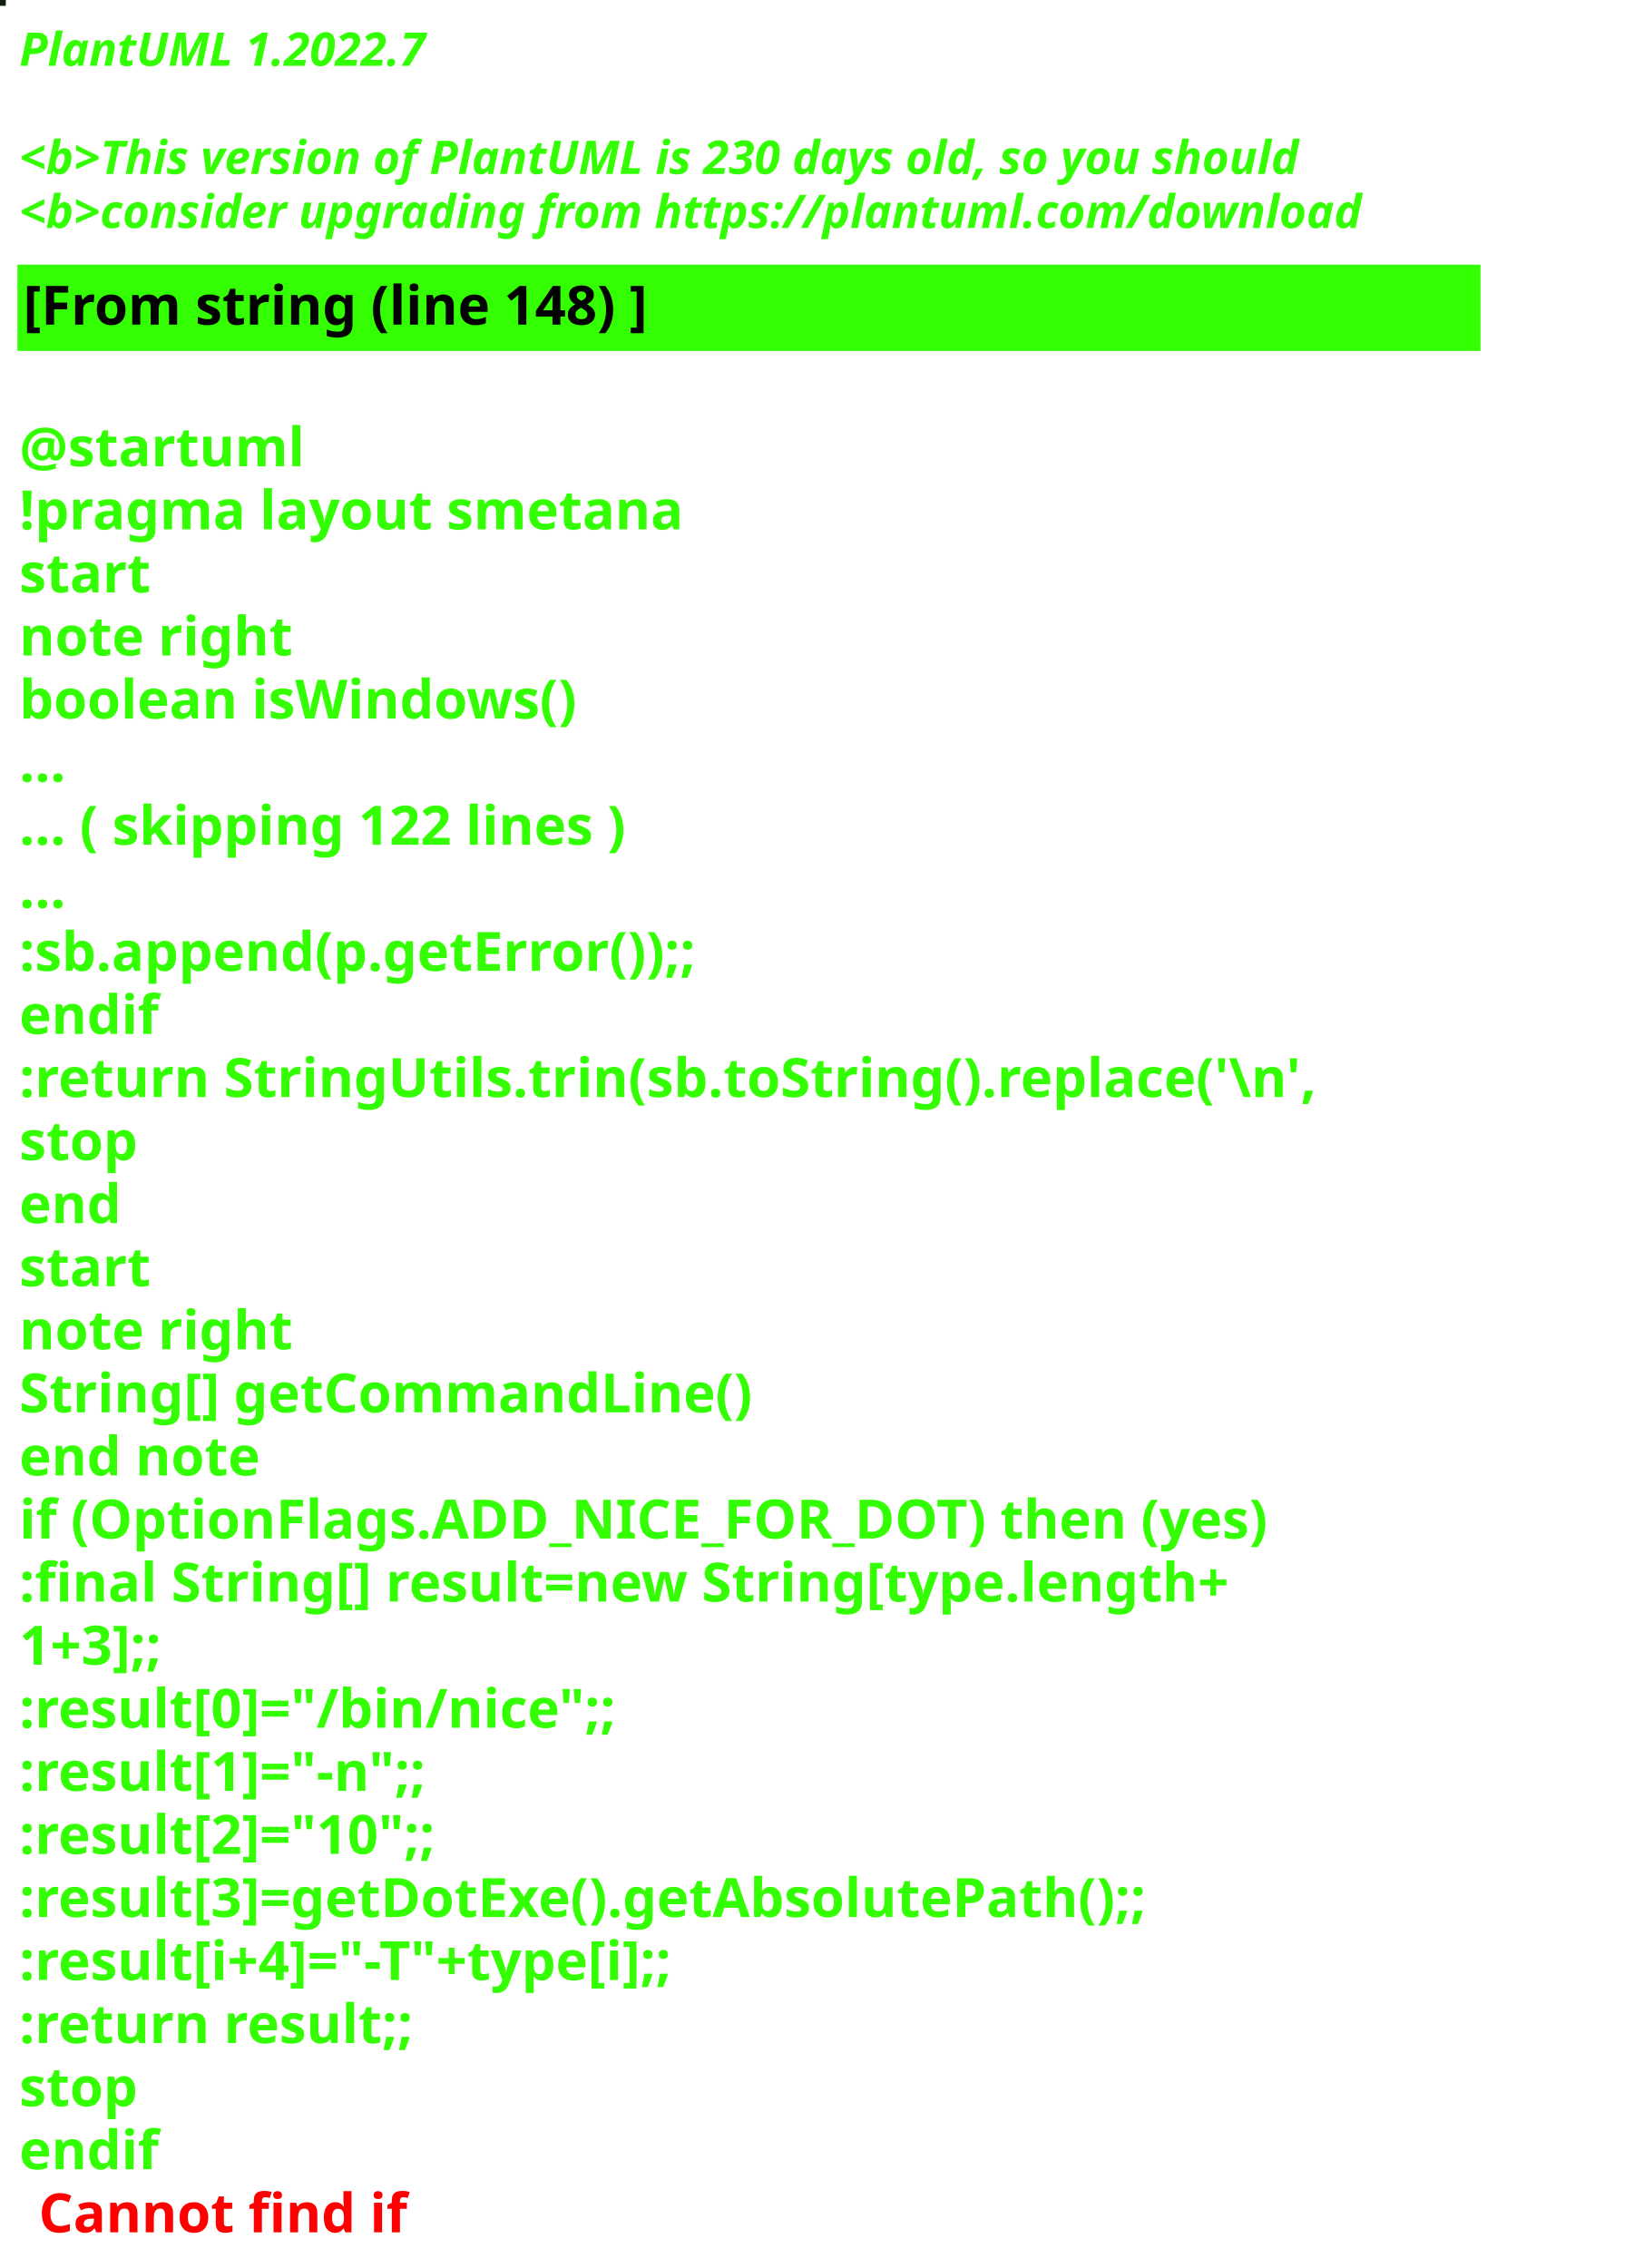
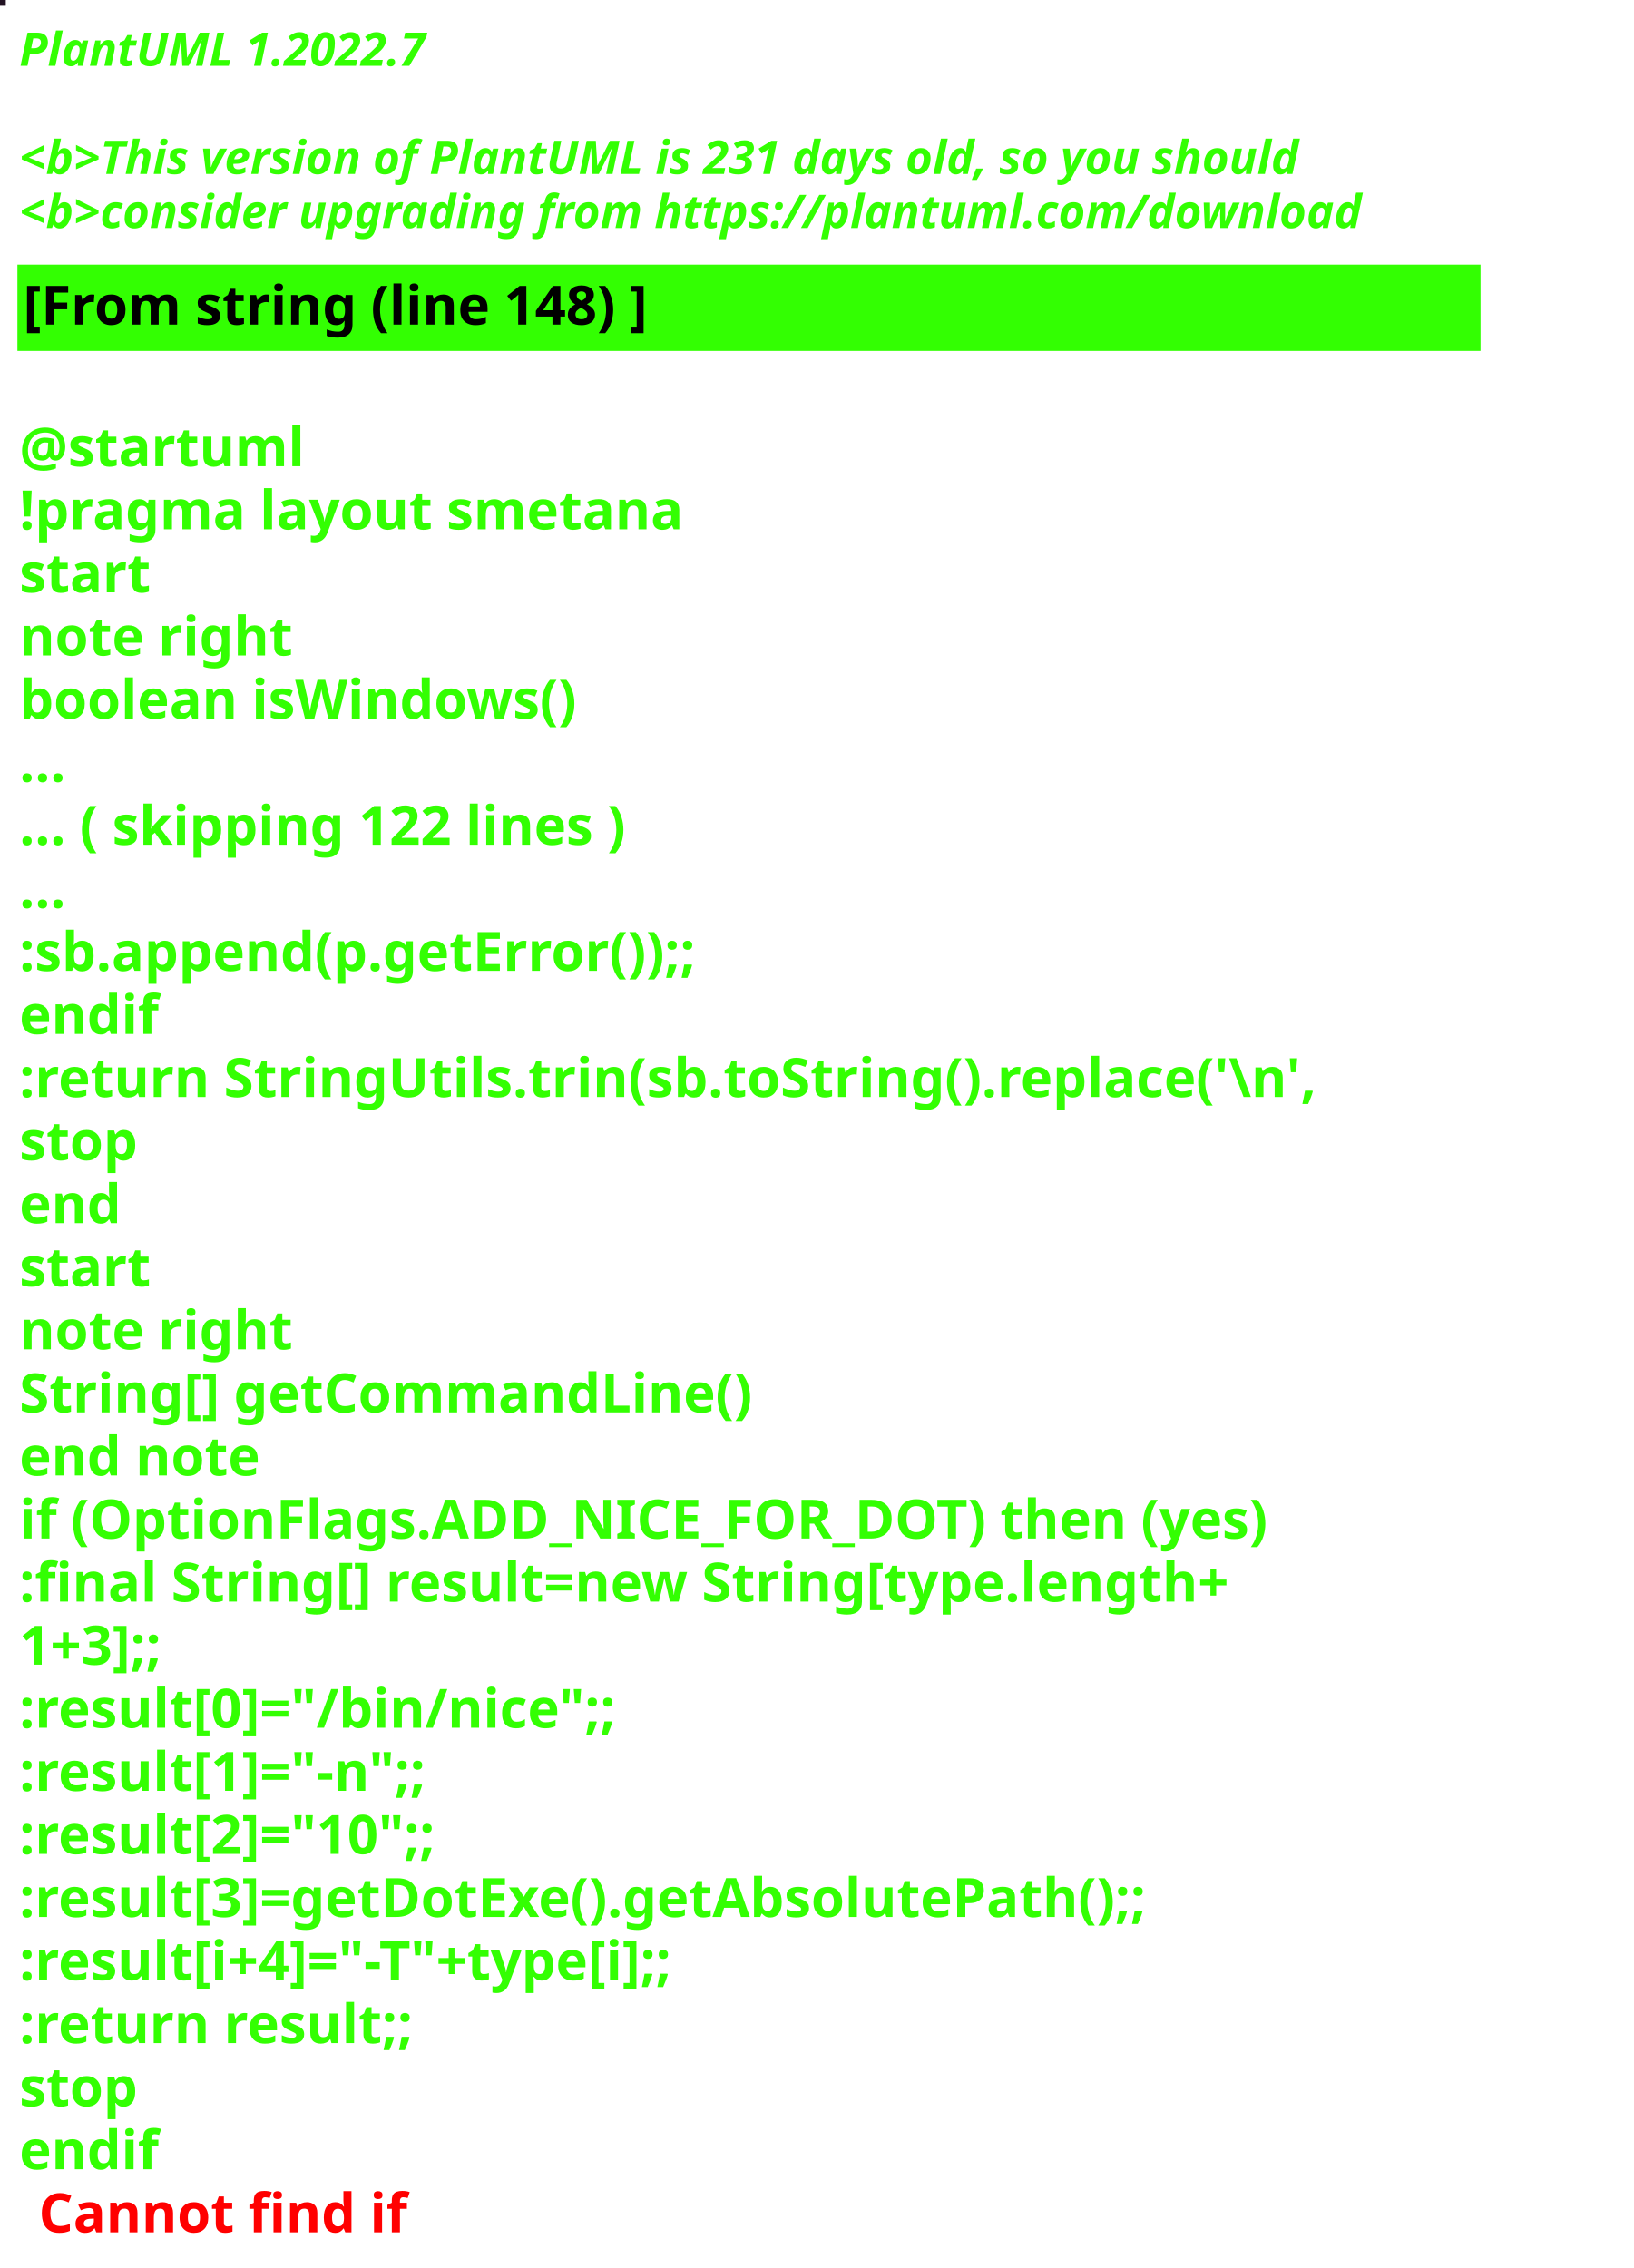
<svg xmlns="http://www.w3.org/2000/svg" contentStyleType="text/css" height="586px" preserveAspectRatio="none" style="width:422px;height:586px;background:#000000;" version="1.1" viewBox="0 0 422 586" width="422px" zoomAndPan="magnify">
  <defs />
  <g>
-     <rect fill="#0E230C" height="1" style="stroke:#0E230C;stroke-width:1.0;" width="1" x="0" y="0" />
+     <rect fill="#221223" height="1" style="stroke:#221223;stroke-width:1.0;" width="1" x="0" y="0" />
    <text fill="#33FF02" font-family="sans-serif" font-size="12" font-style="italic" font-weight="bold" lengthAdjust="spacing" textLength="127" x="5" y="17">PlantUML 1.2022.7</text>
    <text fill="#33FF02" font-family="sans-serif" font-size="12" font-style="italic" font-weight="bold" lengthAdjust="spacing" textLength="4" x="5" y="30.969"> </text>
-     <text fill="#33FF02" font-family="sans-serif" font-size="12" font-style="italic" font-weight="bold" lengthAdjust="spacing" textLength="399" x="5" y="44.938">&lt;b&gt;This version of PlantUML is 230 days old, so you should</text>
+     <text fill="#33FF02" font-family="sans-serif" font-size="12" font-style="italic" font-weight="bold" lengthAdjust="spacing" textLength="399" x="5" y="44.938">&lt;b&gt;This version of PlantUML is 231 days old, so you should</text>
    <text fill="#33FF02" font-family="sans-serif" font-size="12" font-style="italic" font-weight="bold" lengthAdjust="spacing" textLength="408" x="5" y="58.906">&lt;b&gt;consider upgrading from https://plantuml.com/download</text>
    <rect fill="#33FF02" height="21.297" style="stroke:#33FF02;stroke-width:1.0;" width="377" x="5" y="68.875" />
    <text fill="#000000" font-family="sans-serif" font-size="14" font-weight="bold" lengthAdjust="spacing" textLength="188" x="6" y="83.875">[From string (line 148) ]</text>
    <text fill="#33FF02" font-family="sans-serif" font-size="14" font-weight="bold" lengthAdjust="spacing" textLength="5" x="5" y="104.172"> </text>
    <text fill="#33FF02" font-family="sans-serif" font-size="14" font-weight="bold" lengthAdjust="spacing" textLength="79" x="5" y="120.469">@startuml</text>
    <text fill="#33FF02" font-family="sans-serif" font-size="14" font-weight="bold" lengthAdjust="spacing" textLength="190" x="5" y="136.766">!pragma layout smetana</text>
    <text fill="#33FF02" font-family="sans-serif" font-size="14" font-weight="bold" lengthAdjust="spacing" textLength="37" x="5" y="153.062">start</text>
    <text fill="#33FF02" font-family="sans-serif" font-size="14" font-weight="bold" lengthAdjust="spacing" textLength="78" x="5" y="169.359">note right</text>
    <text fill="#33FF02" font-family="sans-serif" font-size="14" font-weight="bold" lengthAdjust="spacing" textLength="165" x="5" y="185.656">boolean isWindows()</text>
    <text fill="#33FF02" font-family="sans-serif" font-size="14" font-weight="bold" lengthAdjust="spacing" textLength="15" x="5" y="201.953">...</text>
    <text fill="#33FF02" font-family="sans-serif" font-size="14" font-weight="bold" lengthAdjust="spacing" textLength="185" x="5" y="218.25">... ( skipping 122 lines )</text>
    <text fill="#33FF02" font-family="sans-serif" font-size="14" font-weight="bold" lengthAdjust="spacing" textLength="15" x="5" y="234.547">...</text>
    <text fill="#33FF02" font-family="sans-serif" font-size="14" font-weight="bold" lengthAdjust="spacing" textLength="206" x="5" y="250.844">:sb.append(p.getError());;</text>
    <text fill="#33FF02" font-family="sans-serif" font-size="14" font-weight="bold" lengthAdjust="spacing" textLength="40" x="5" y="267.141">endif</text>
    <text fill="#33FF02" font-family="sans-serif" font-size="14" font-weight="bold" lengthAdjust="spacing" textLength="377" x="5" y="283.438">:return StringUtils.trin(sb.toString().replace('\n',</text>
    <text fill="#33FF02" font-family="sans-serif" font-size="14" font-weight="bold" lengthAdjust="spacing" textLength="35" x="5" y="299.734">stop</text>
    <text fill="#33FF02" font-family="sans-serif" font-size="14" font-weight="bold" lengthAdjust="spacing" textLength="30" x="5" y="316.031">end</text>
    <text fill="#33FF02" font-family="sans-serif" font-size="14" font-weight="bold" lengthAdjust="spacing" textLength="37" x="5" y="332.328">start</text>
    <text fill="#33FF02" font-family="sans-serif" font-size="14" font-weight="bold" lengthAdjust="spacing" textLength="78" x="5" y="348.625">note right</text>
    <text fill="#33FF02" font-family="sans-serif" font-size="14" font-weight="bold" lengthAdjust="spacing" textLength="213" x="5" y="364.922">String[] getCommandLine()</text>
    <text fill="#33FF02" font-family="sans-serif" font-size="14" font-weight="bold" lengthAdjust="spacing" textLength="71" x="5" y="381.219">end note</text>
    <text fill="#33FF02" font-family="sans-serif" font-size="14" font-weight="bold" lengthAdjust="spacing" textLength="364" x="5" y="397.516">if (OptionFlags.ADD_NICE_FOR_DOT) then (yes)</text>
    <text fill="#33FF02" font-family="sans-serif" font-size="14" font-weight="bold" lengthAdjust="spacing" textLength="360" x="5" y="413.812">:final String[] result=new String[type.length+</text>
    <text fill="#33FF02" font-family="sans-serif" font-size="14" font-weight="bold" lengthAdjust="spacing" textLength="50" x="5" y="430.109">1+3];;</text>
    <text fill="#33FF02" font-family="sans-serif" font-size="14" font-weight="bold" lengthAdjust="spacing" textLength="179" x="5" y="446.406">:result[0]="/bin/nice";;</text>
    <text fill="#33FF02" font-family="sans-serif" font-size="14" font-weight="bold" lengthAdjust="spacing" textLength="128" x="5" y="462.703">:result[1]="-n";;</text>
    <text fill="#33FF02" font-family="sans-serif" font-size="14" font-weight="bold" lengthAdjust="spacing" textLength="132" x="5" y="479">:result[2]="10";;</text>
    <text fill="#33FF02" font-family="sans-serif" font-size="14" font-weight="bold" lengthAdjust="spacing" textLength="339" x="5" y="495.297">:result[3]=getDotExe().getAbsolutePath();;</text>
    <text fill="#33FF02" font-family="sans-serif" font-size="14" font-weight="bold" lengthAdjust="spacing" textLength="207" x="5" y="511.594">:result[i+4]="-T"+type[i];;</text>
    <text fill="#33FF02" font-family="sans-serif" font-size="14" font-weight="bold" lengthAdjust="spacing" textLength="119" x="5" y="527.891">:return result;;</text>
    <text fill="#33FF02" font-family="sans-serif" font-size="14" font-weight="bold" lengthAdjust="spacing" textLength="35" x="5" y="544.188">stop</text>
    <text fill="#33FF02" font-family="sans-serif" font-size="14" font-weight="bold" lengthAdjust="spacing" text-decoration="wavy underline" textLength="40" x="5" y="560.484">endif</text>
    <text fill="#FF0000" font-family="sans-serif" font-size="14" font-weight="bold" lengthAdjust="spacing" textLength="106" x="10" y="576.781">Cannot find if</text>
  </g>
</svg>
